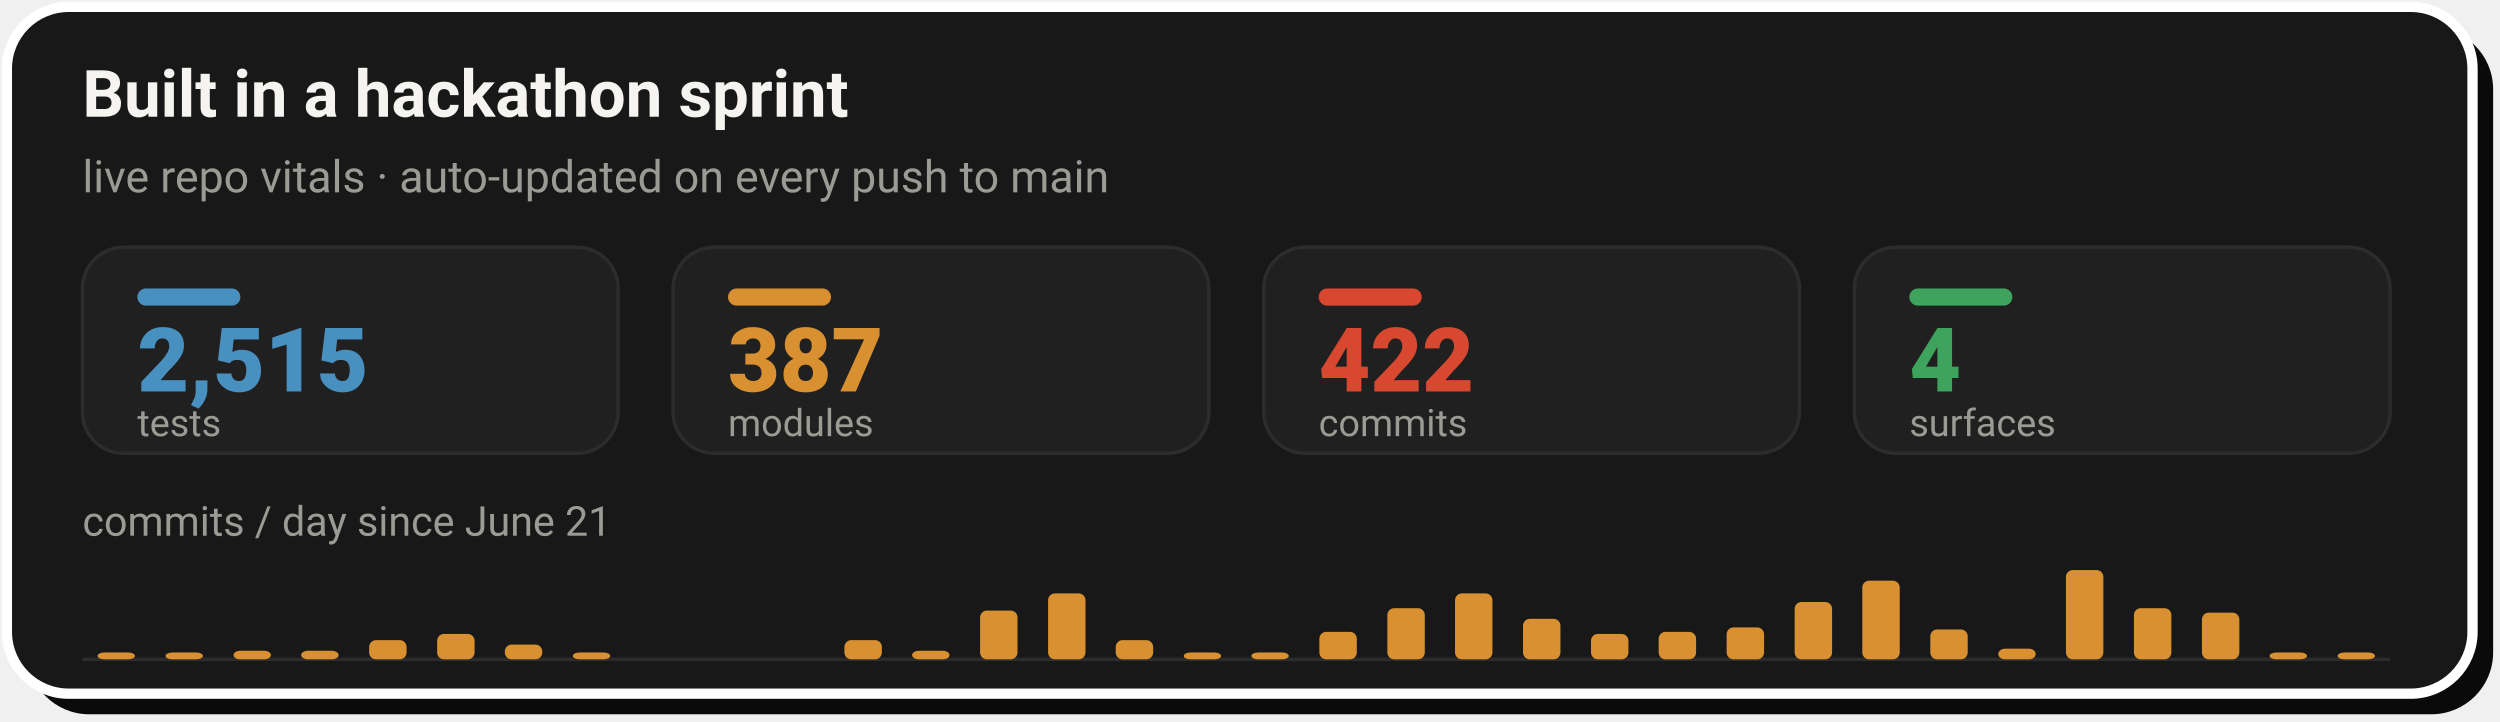
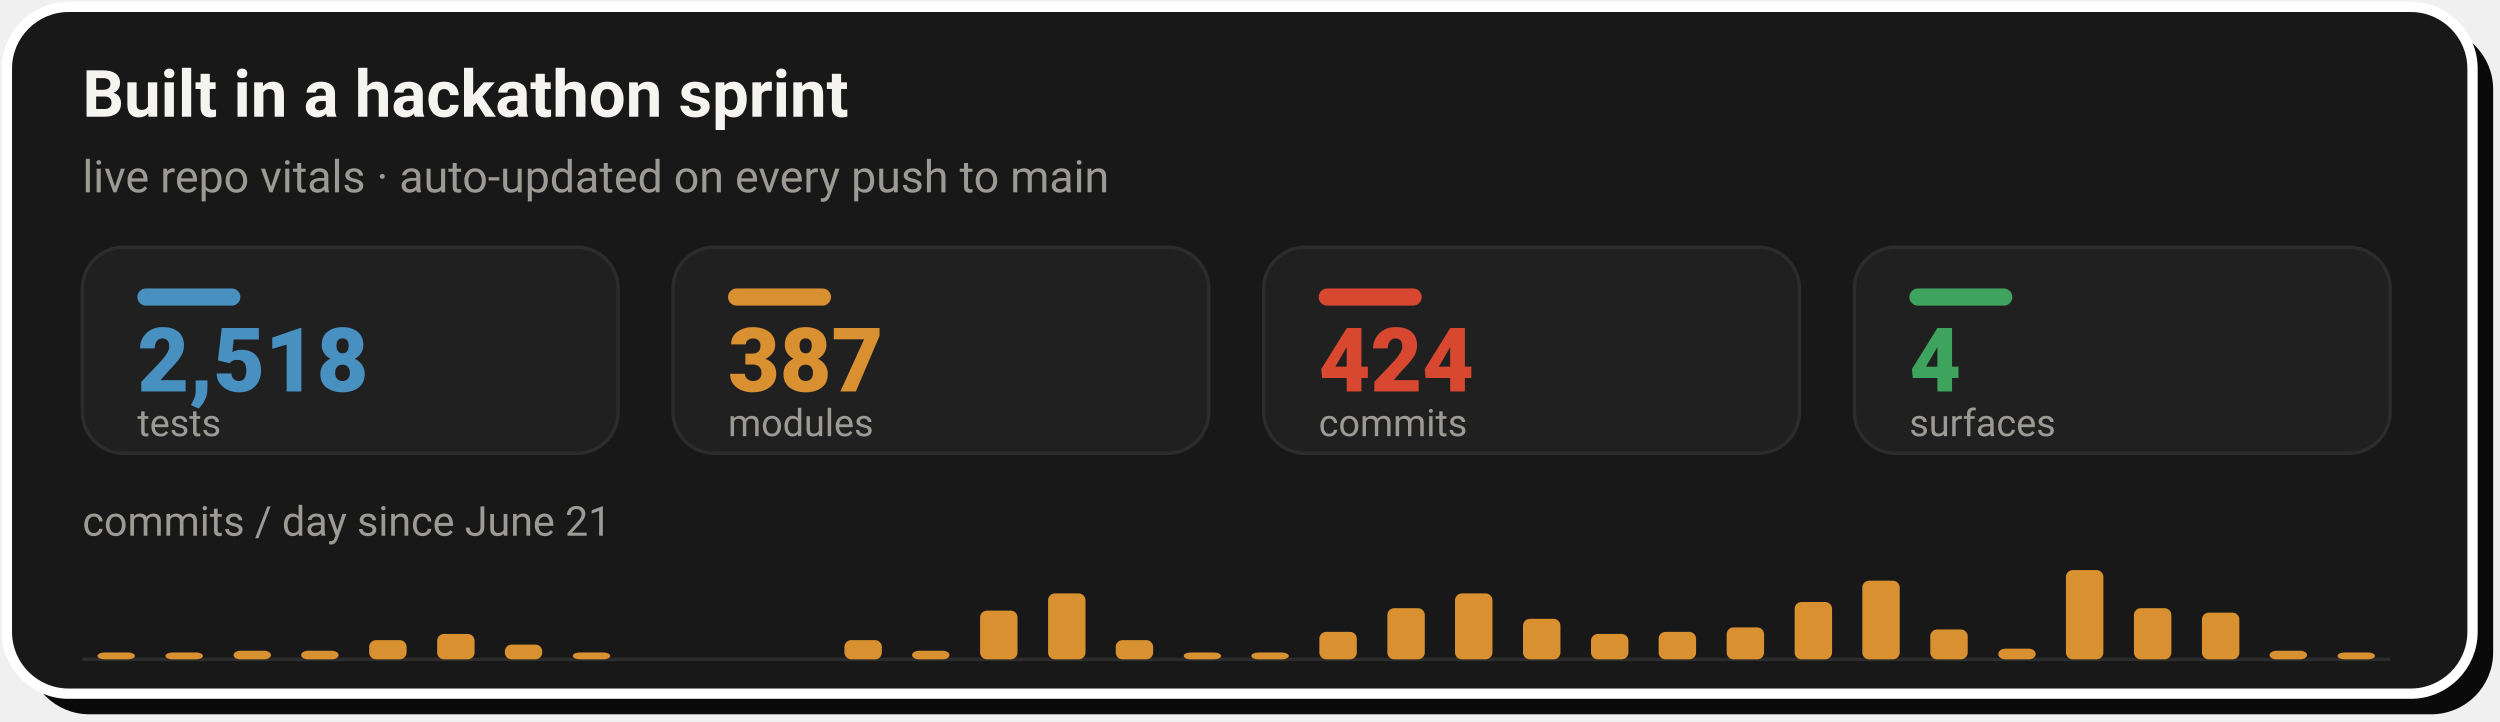
- <svg xmlns="http://www.w3.org/2000/svg" width="728" height="210" viewBox="0 0 728 210" role="img" aria-label="Live repo vitals: 2,515 tests, 387 modules, 422 commits across 4 surfaces, with a commits-per-day sprint velocity chart since June 21">
+ <svg xmlns="http://www.w3.org/2000/svg" width="728" height="210" viewBox="0 0 728 210" role="img" aria-label="Live repo vitals: 2,518 tests, 387 modules, 424 commits across 4 surfaces, with a commits-per-day sprint velocity chart since June 21">
  <rect x="8" y="8" width="718" height="200" rx="18" fill="#0A0A0A" />
  <rect x="2" y="2" width="718" height="200" rx="18" fill="#181818" stroke="#FFFFFF" stroke-width="3" />
  <text x="24" y="34" font-family="-apple-system,'Segoe UI',Roboto,Helvetica,Arial,sans-serif" font-size="19" font-weight="700" fill="#F5F4F1">Built in a hackathon sprint</text>
  <text x="24" y="56" font-family="-apple-system,'Segoe UI',Roboto,Helvetica,Arial,sans-serif" font-size="13" fill="#9C9A94">live repo vitals · auto-updated on every push to main</text>
  <rect x="24.0" y="72" width="156.0" height="60" rx="12" fill="#202020" stroke="#2C2C2C" stroke-width="1" />
  <rect x="40.0" y="84" width="30" height="5" rx="2.5" fill="#4890C0" />
-   <text x="40.0" y="114" font-family="-apple-system,'Segoe UI',Roboto,Helvetica,Arial,sans-serif" font-size="26" font-weight="800" fill="#4890C0">2,515</text>
+   <text x="40.0" y="114" font-family="-apple-system,'Segoe UI',Roboto,Helvetica,Arial,sans-serif" font-size="26" font-weight="800" fill="#4890C0">2,518</text>
  <text x="40.0" y="127" font-family="-apple-system,'Segoe UI',Roboto,Helvetica,Arial,sans-serif" font-size="11" fill="#9C9A94">tests</text>
  <rect x="196.0" y="72" width="156.0" height="60" rx="12" fill="#202020" stroke="#2C2C2C" stroke-width="1" />
  <rect x="212.0" y="84" width="30" height="5" rx="2.5" fill="#D89030" />
  <text x="212.0" y="114" font-family="-apple-system,'Segoe UI',Roboto,Helvetica,Arial,sans-serif" font-size="26" font-weight="800" fill="#D89030">387</text>
  <text x="212.0" y="127" font-family="-apple-system,'Segoe UI',Roboto,Helvetica,Arial,sans-serif" font-size="11" fill="#9C9A94">modules</text>
  <rect x="368.0" y="72" width="156.0" height="60" rx="12" fill="#202020" stroke="#2C2C2C" stroke-width="1" />
  <rect x="384.0" y="84" width="30" height="5" rx="2.5" fill="#D84830" />
-   <text x="384.0" y="114" font-family="-apple-system,'Segoe UI',Roboto,Helvetica,Arial,sans-serif" font-size="26" font-weight="800" fill="#D84830">422</text>
+   <text x="384.0" y="114" font-family="-apple-system,'Segoe UI',Roboto,Helvetica,Arial,sans-serif" font-size="26" font-weight="800" fill="#D84830">424</text>
  <text x="384.0" y="127" font-family="-apple-system,'Segoe UI',Roboto,Helvetica,Arial,sans-serif" font-size="11" fill="#9C9A94">commits</text>
  <rect x="540.0" y="72" width="156.0" height="60" rx="12" fill="#202020" stroke="#2C2C2C" stroke-width="1" />
  <rect x="556.0" y="84" width="30" height="5" rx="2.5" fill="#3DA35D" />
  <text x="556.0" y="114" font-family="-apple-system,'Segoe UI',Roboto,Helvetica,Arial,sans-serif" font-size="26" font-weight="800" fill="#3DA35D">4</text>
  <text x="556.0" y="127" font-family="-apple-system,'Segoe UI',Roboto,Helvetica,Arial,sans-serif" font-size="11" fill="#9C9A94">surfaces</text>
  <text x="24" y="156" font-family="-apple-system,'Segoe UI',Roboto,Helvetica,Arial,sans-serif" font-size="12" fill="#9C9A94">commits / day since June 21</text>
  <line x1="24.0" y1="192" x2="696.0" y2="192" stroke="#2C2C2C" stroke-width="1" />
  <rect x="28.4" y="190.0" width="10.9" height="2.0" rx="2" fill="#D89030" />
  <rect x="48.2" y="190.0" width="10.9" height="2.0" rx="2" fill="#D89030" />
  <rect x="68.0" y="189.5" width="10.9" height="2.5" rx="2" fill="#D89030" />
  <rect x="87.7" y="189.5" width="10.9" height="2.5" rx="2" fill="#D89030" />
  <rect x="107.5" y="186.4" width="10.9" height="5.6" rx="2" fill="#D89030" />
  <rect x="127.3" y="184.6" width="10.9" height="7.4" rx="2" fill="#D89030" />
  <rect x="147.0" y="187.7" width="10.9" height="4.3" rx="2" fill="#D89030" />
  <rect x="166.8" y="190.0" width="10.9" height="2.0" rx="2" fill="#D89030" />
  <rect x="245.9" y="186.4" width="10.9" height="5.6" rx="2" fill="#D89030" />
  <rect x="265.6" y="189.5" width="10.9" height="2.5" rx="2" fill="#D89030" />
  <rect x="285.4" y="177.8" width="10.9" height="14.2" rx="2" fill="#D89030" />
  <rect x="305.2" y="172.8" width="10.9" height="19.2" rx="2" fill="#D89030" />
  <rect x="324.9" y="186.4" width="10.9" height="5.6" rx="2" fill="#D89030" />
  <rect x="344.7" y="190.0" width="10.9" height="2.0" rx="2" fill="#D89030" />
  <rect x="364.4" y="190.0" width="10.9" height="2.0" rx="2" fill="#D89030" />
  <rect x="384.2" y="184.0" width="10.9" height="8.0" rx="2" fill="#D89030" />
  <rect x="404.0" y="177.1" width="10.9" height="14.9" rx="2" fill="#D89030" />
  <rect x="423.7" y="172.8" width="10.9" height="19.2" rx="2" fill="#D89030" />
  <rect x="443.5" y="180.2" width="10.9" height="11.8" rx="2" fill="#D89030" />
  <rect x="463.3" y="184.6" width="10.9" height="7.4" rx="2" fill="#D89030" />
  <rect x="483.0" y="184.0" width="10.9" height="8.0" rx="2" fill="#D89030" />
  <rect x="502.8" y="182.7" width="10.9" height="9.3" rx="2" fill="#D89030" />
  <rect x="522.6" y="175.3" width="10.9" height="16.7" rx="2" fill="#D89030" />
  <rect x="542.3" y="169.1" width="10.9" height="22.9" rx="2" fill="#D89030" />
  <rect x="562.1" y="183.3" width="10.9" height="8.7" rx="2" fill="#D89030" />
  <rect x="581.9" y="188.9" width="10.9" height="3.1" rx="2" fill="#D89030" />
  <rect x="601.6" y="166.0" width="10.9" height="26.0" rx="2" fill="#D89030" />
  <rect x="621.4" y="177.1" width="10.9" height="14.9" rx="2" fill="#D89030" />
  <rect x="641.2" y="178.4" width="10.9" height="13.6" rx="2" fill="#D89030" />
-   <rect x="660.9" y="190.0" width="10.9" height="2.0" rx="2" fill="#D89030" />
+   <rect x="660.9" y="189.5" width="10.9" height="2.5" rx="2" fill="#D89030" />
  <rect x="680.7" y="190.0" width="10.9" height="2.0" rx="2" fill="#D89030" />
</svg>
